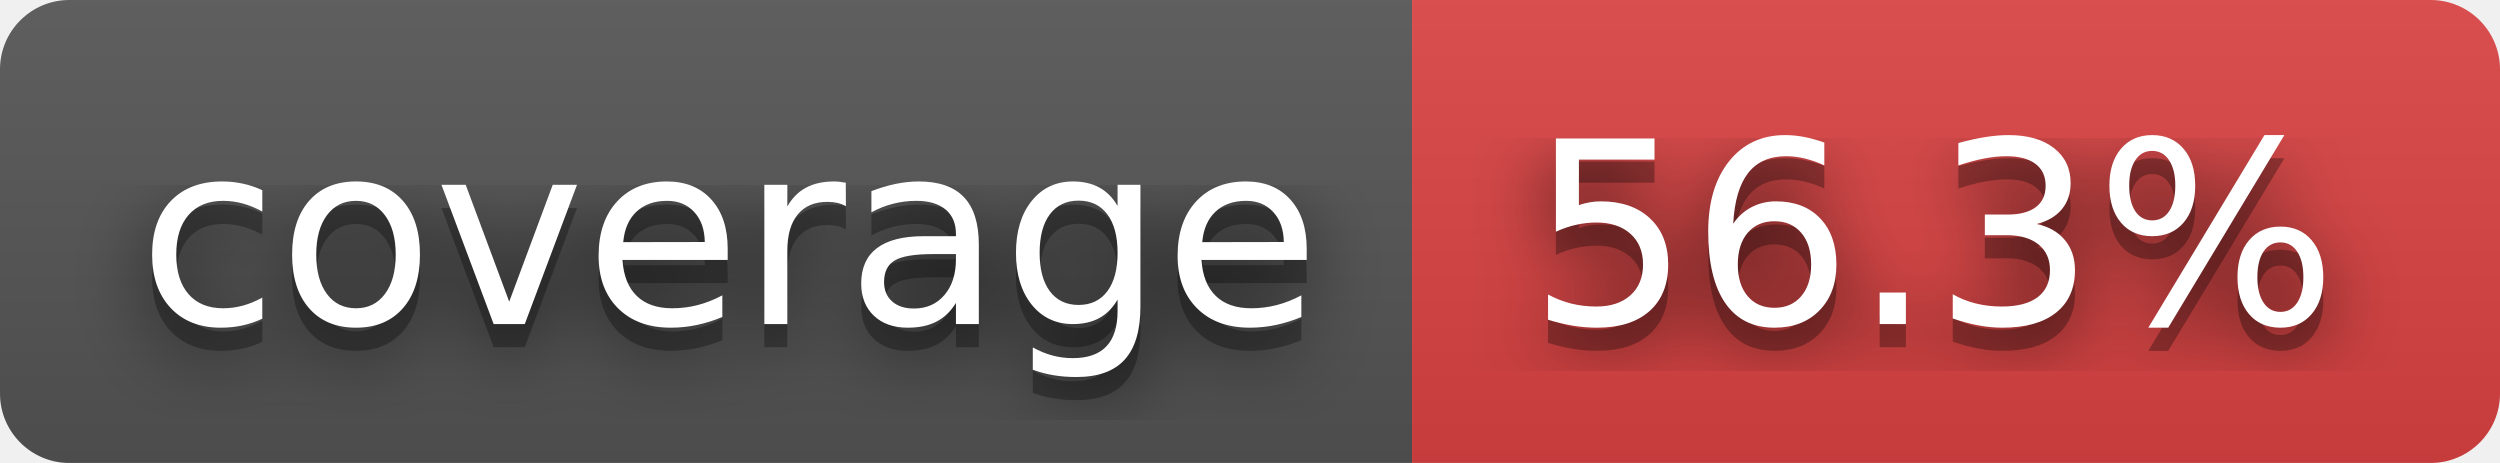
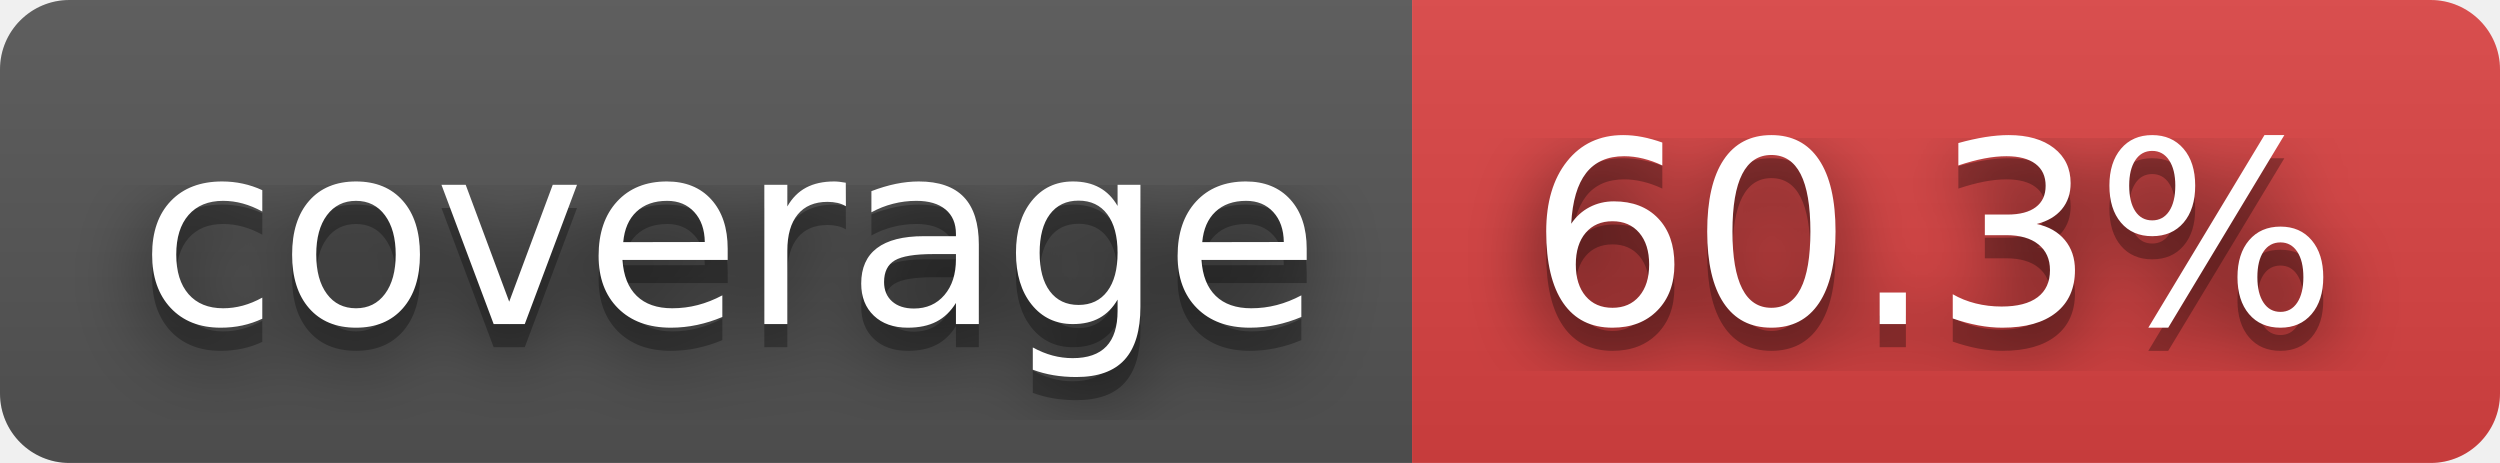
- <svg xmlns="http://www.w3.org/2000/svg" width="108" height="20" role="img" aria-label="coverage: 56.3%">
+ <svg xmlns="http://www.w3.org/2000/svg" width="108" height="20" role="img" aria-label="coverage: 60.3%">
  <filter id="blur">
    <feGaussianBlur stdDeviation="16" />
  </filter>
  <linearGradient id="s" x2="0" y2="100%">
    <stop offset="0" stop-color="#bbb" stop-opacity=".1" />
    <stop offset="1" stop-opacity=".1" />
  </linearGradient>
  <clipPath id="r">
    <rect width="108" height="20" rx="3" />
  </clipPath>
  <g clip-path="url(#r)">
    <rect width="61" height="20" fill="#555" />
    <rect x="61" width="47" height="20" fill="#dd4343" />
    <rect width="108" height="20" fill="url(#s)" />
  </g>
  <g fill="#fff" text-anchor="middle" font-family="Verdana,Geneva,DejaVu Sans,sans-serif" text-rendering="geometricPrecision" font-size="110">
    <g transform="scale(.1)">
      <g aria-hidden="true" fill="#010101">
        <text x="315" y="150" fill-opacity=".8" filter="url(#blur)" textLength="510">coverage</text>
        <text x="315" y="150" fill-opacity=".3" textLength="510">coverage</text>
      </g>
      <text x="315" y="140" textLength="510">coverage</text>
    </g>
    <g transform="scale(.1)">
      <g aria-hidden="true" fill="#010101">
-         <text x="835" y="150" fill-opacity=".8" filter="url(#blur)" textLength="370">56.3%</text>
-         <text x="835" y="150" fill-opacity=".3" textLength="370">56.3%</text>
+         <text x="835" y="150" fill-opacity=".8" filter="url(#blur)" textLength="370">60.3%</text>
+         <text x="835" y="150" fill-opacity=".3" textLength="370">60.3%</text>
      </g>
-       <text x="835" y="140" textLength="370">56.3%</text>
+       <text x="835" y="140" textLength="370">60.3%</text>
    </g>
  </g>
</svg>
